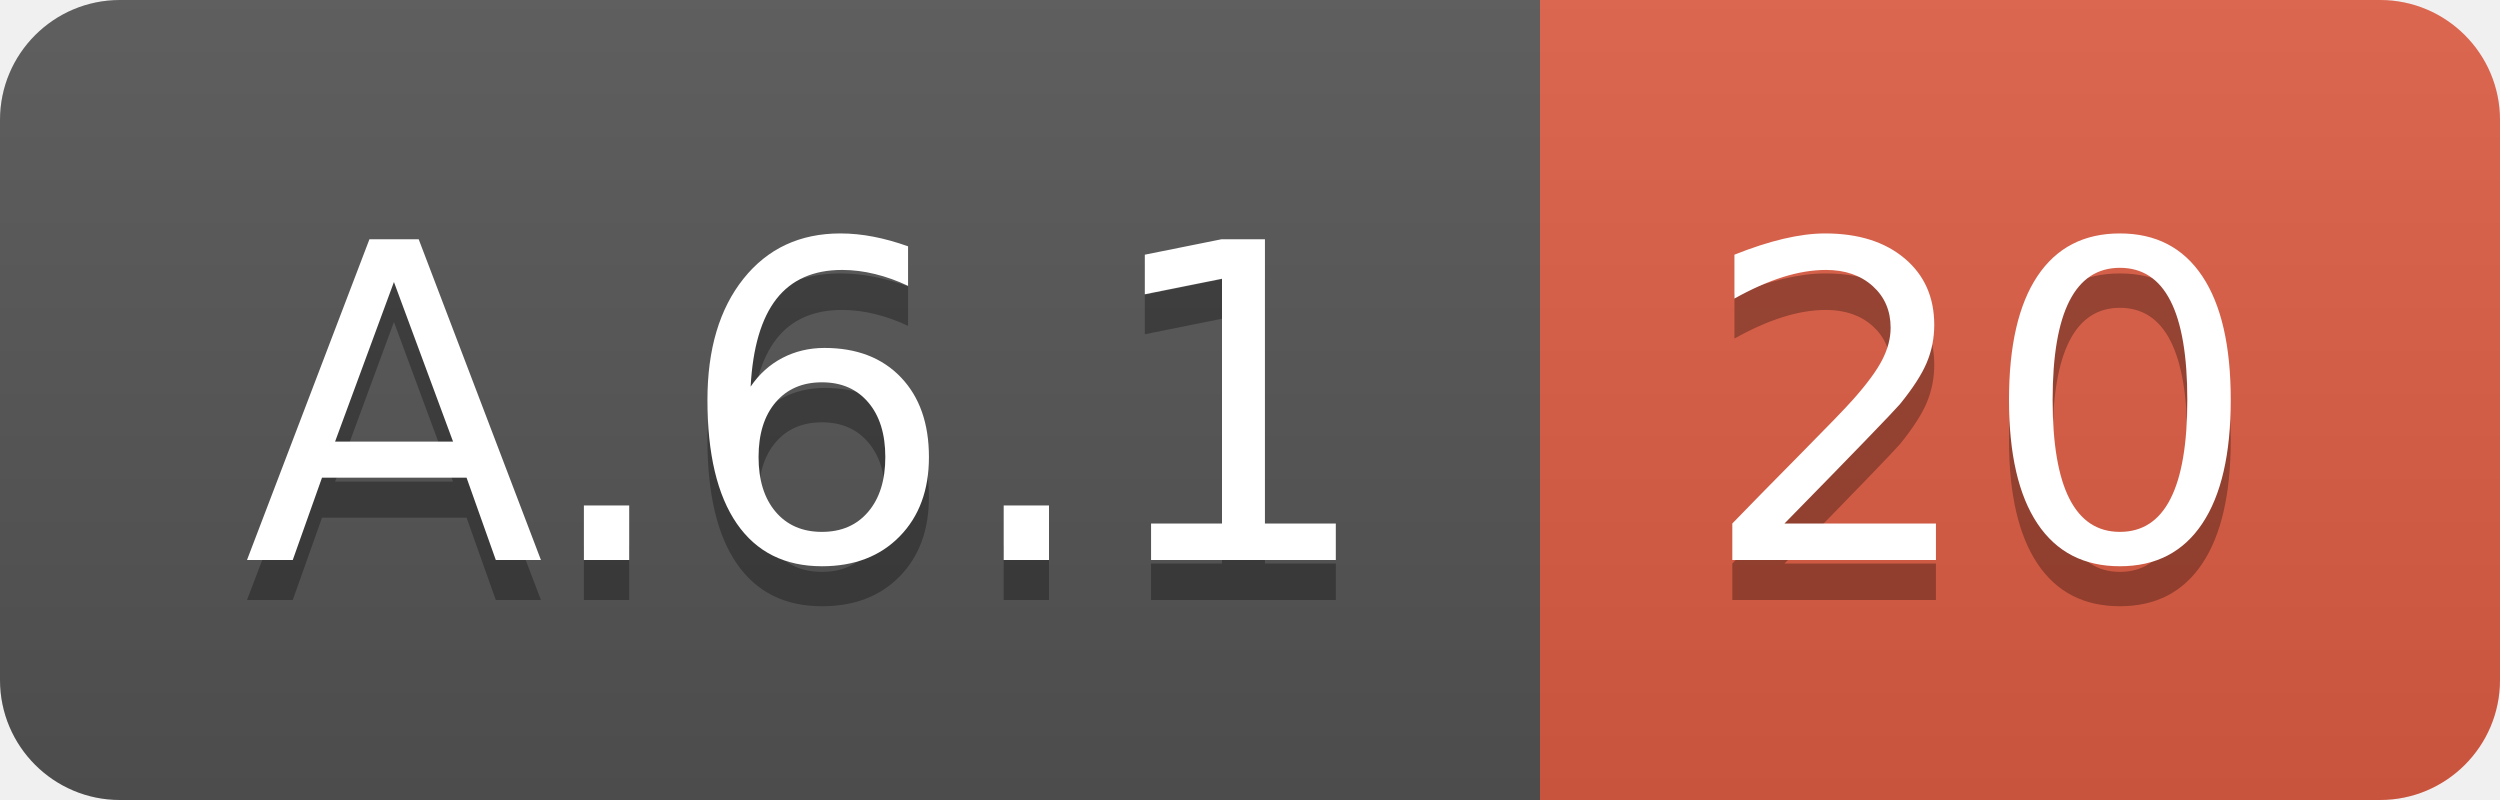
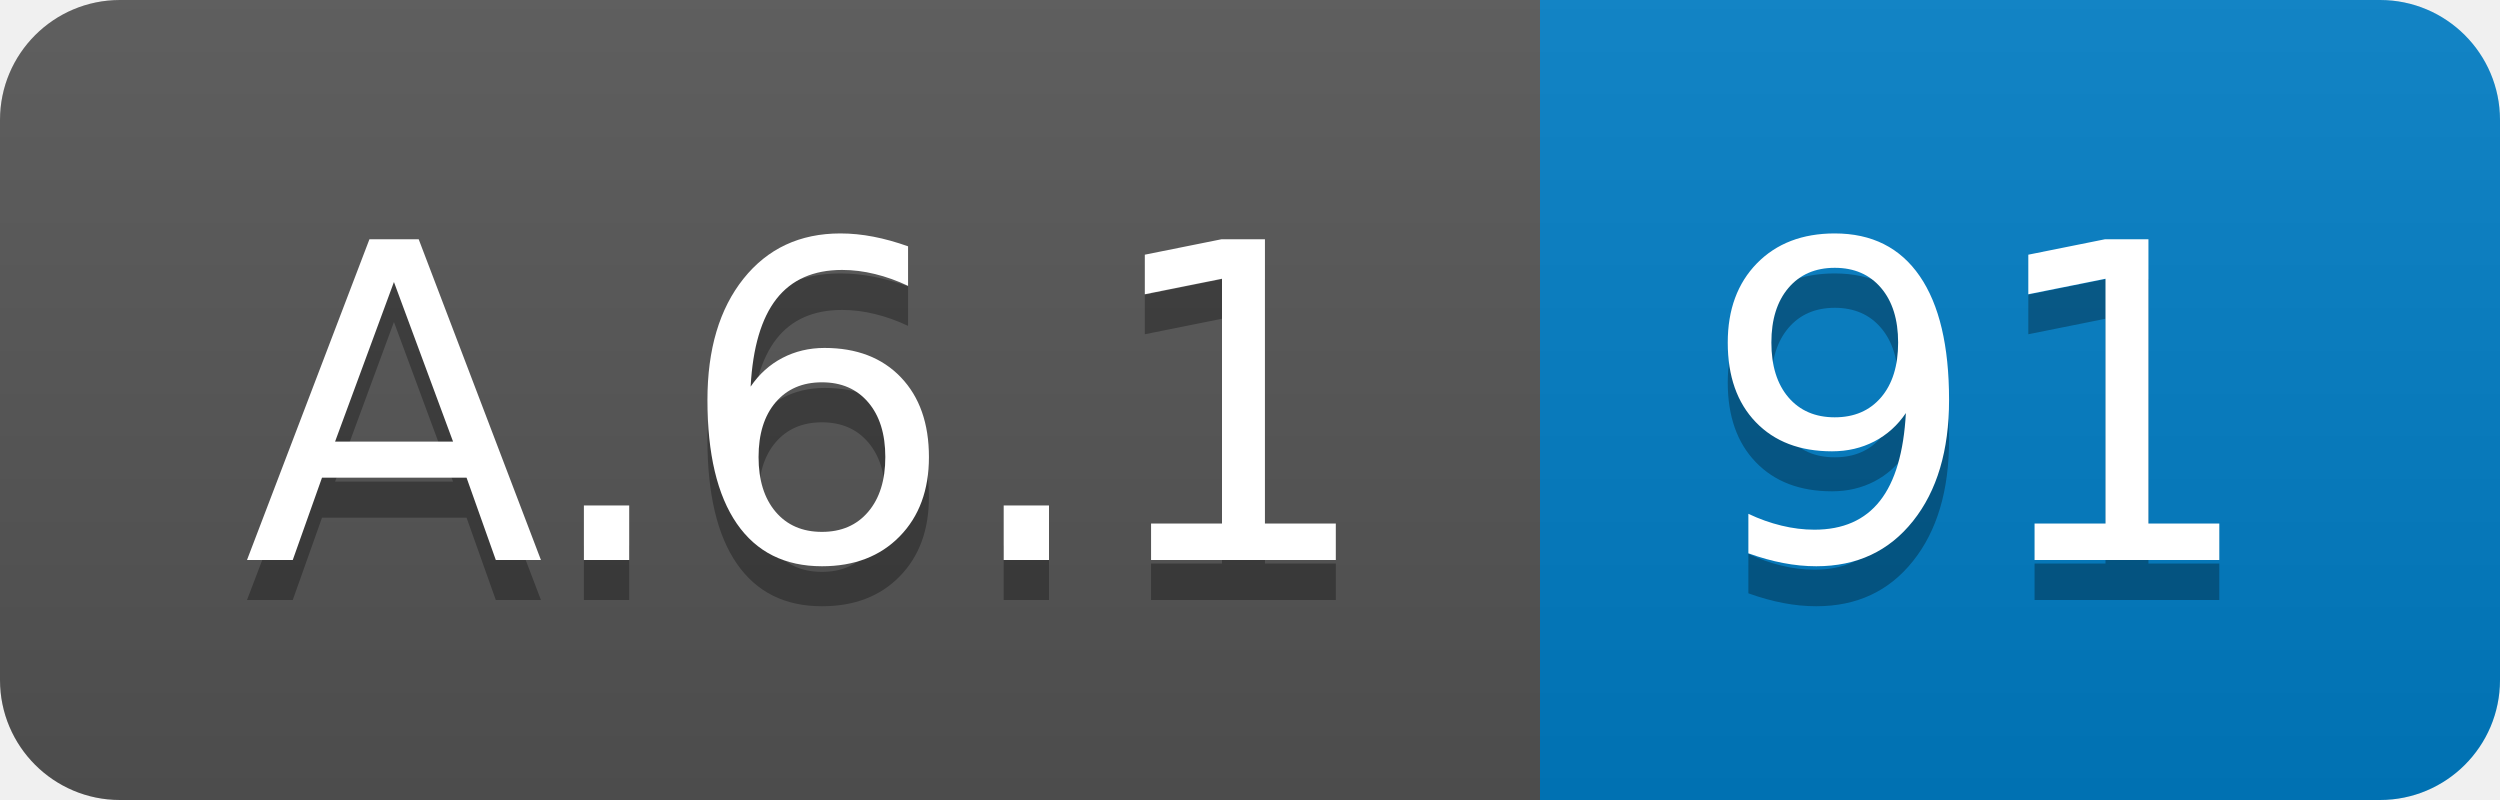
<svg xmlns="http://www.w3.org/2000/svg" width="62.5" height="20">
  <linearGradient id="smooth" x2="0" y2="100%">
    <stop offset="0" stop-color="#bbb" stop-opacity=".1" />
    <stop offset="1" stop-opacity=".1" />
  </linearGradient>
  <clipPath id="round">
    <rect width="62.5" height="20" rx="3" fill="#fff" />
  </clipPath>
  <g clip-path="url(#round)">
    <rect width="38.5" height="20" fill="#555" />
-     <rect x="38.5" width="24.0" height="20" fill="#e05d44" />
+     <rect x="38.5" width="24.0" height="20" fill="#007ec6" />
    <rect width="62.5" height="20" fill="url(#smooth)" />
  </g>
  <g fill="#fff" text-anchor="middle" font-family="DejaVu Sans,Verdana,Geneva,sans-serif" font-size="110">
    <text x="202.5" y="150" fill="#010101" fill-opacity=".3" transform="scale(0.1)" textLength="285.0" lengthAdjust="spacing">A.6.1</text>
    <text x="202.5" y="140" transform="scale(0.1)" textLength="285.0" lengthAdjust="spacing">A.6.1</text>
-     <text x="495.0" y="150" fill="#010101" fill-opacity=".3" transform="scale(0.1)" textLength="140.0" lengthAdjust="spacing">20</text>
-     <text x="495.0" y="140" transform="scale(0.1)" textLength="140.0" lengthAdjust="spacing">20</text>
+     <text x="495.0" y="150" fill="#010101" fill-opacity=".3" transform="scale(0.1)" textLength="140.0" lengthAdjust="spacing">91</text>
+     <text x="495.0" y="140" transform="scale(0.1)" textLength="140.0" lengthAdjust="spacing">91</text>
  </g>
</svg>
